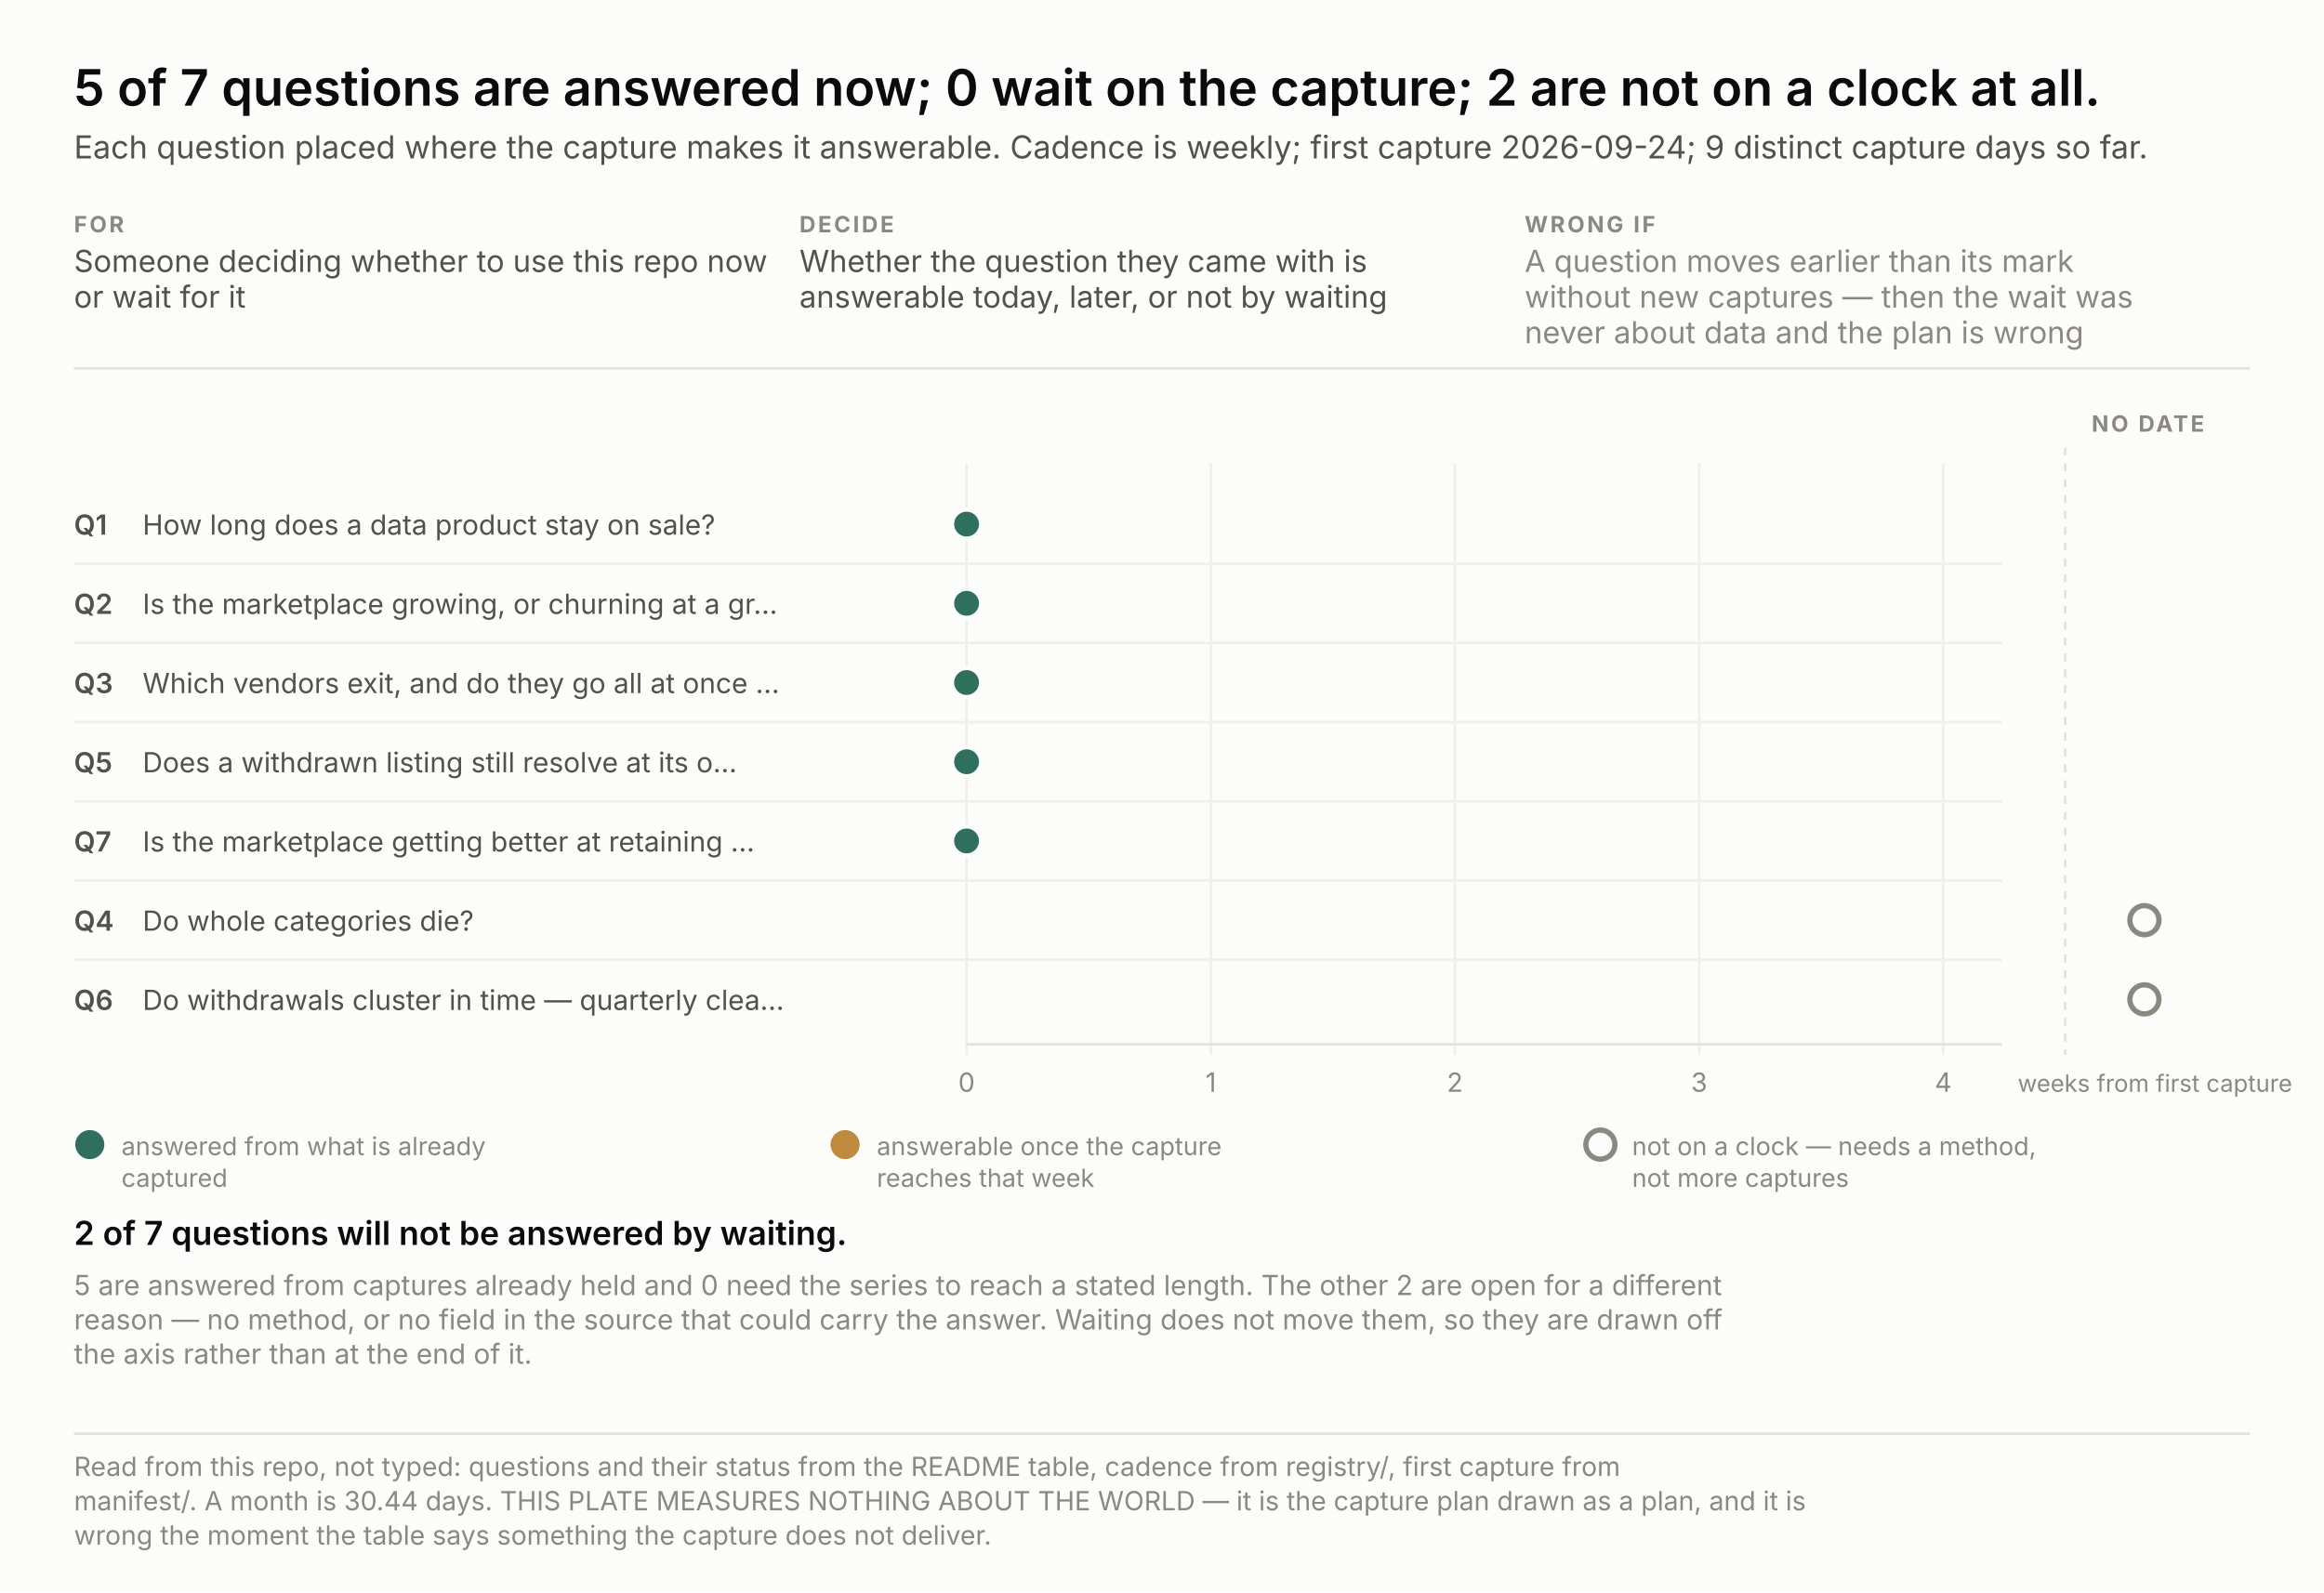
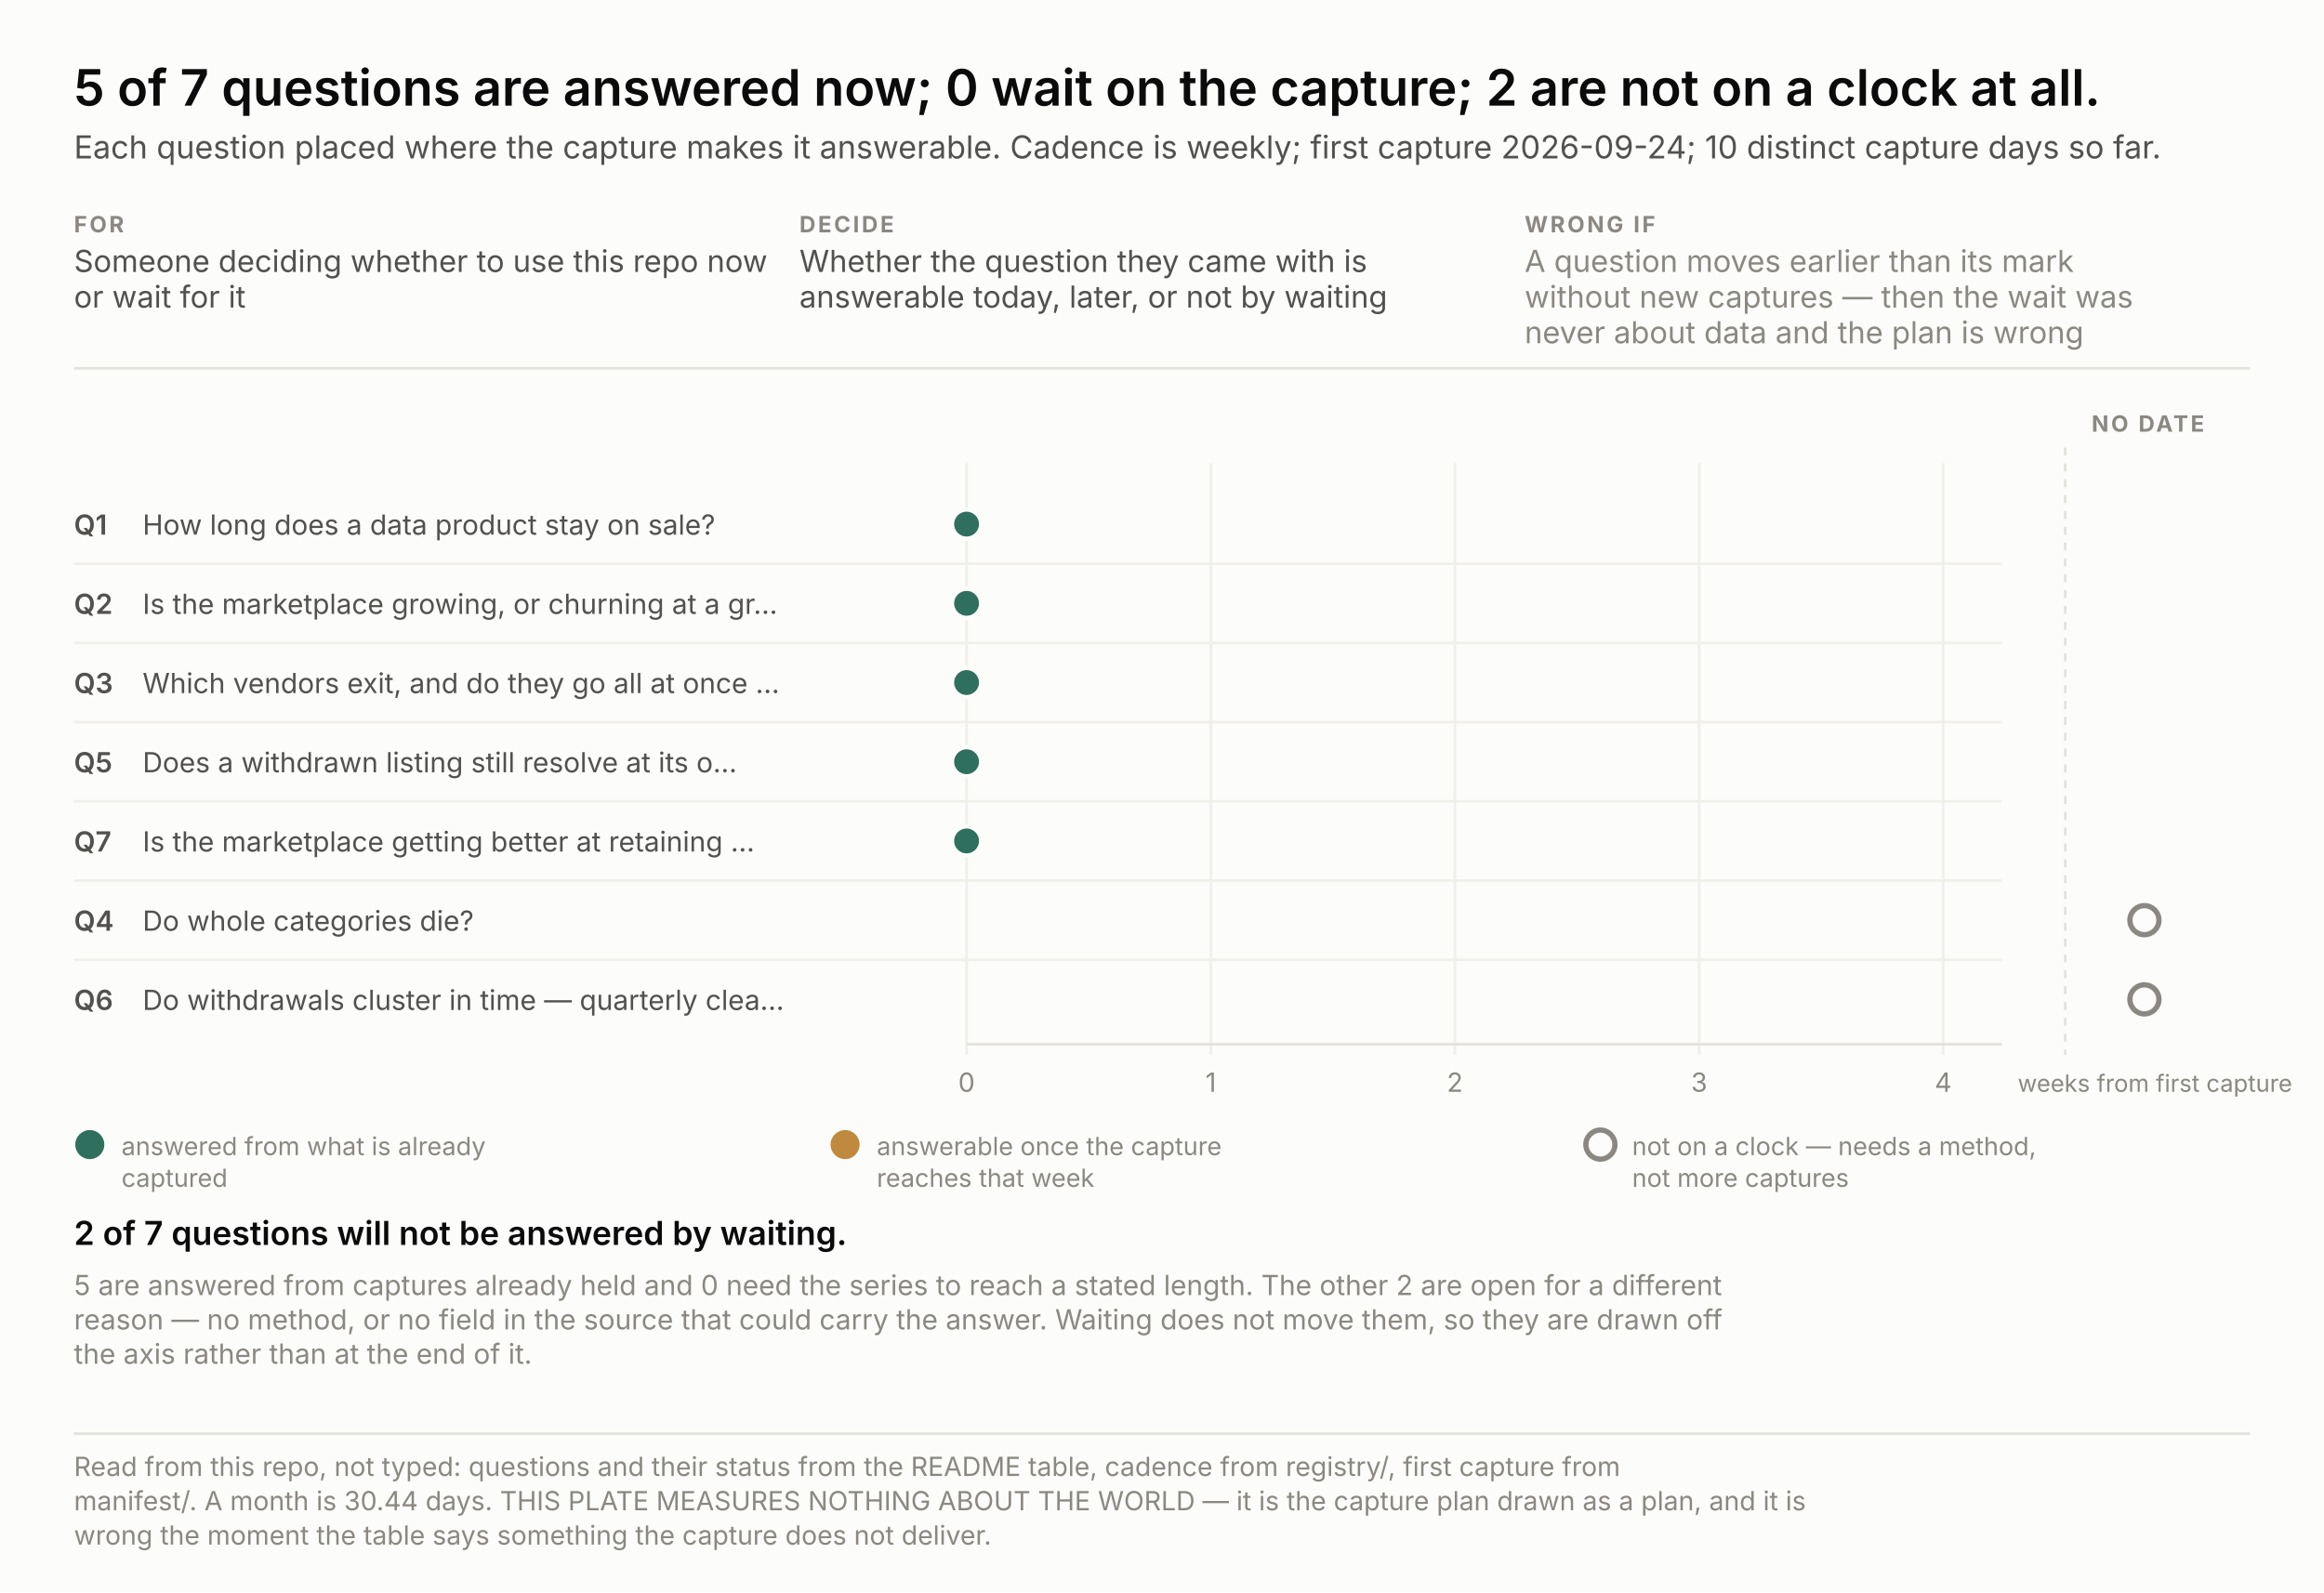
<svg xmlns="http://www.w3.org/2000/svg" width="880" height="603" viewBox="0 0 880 603" font-family="system-ui, -apple-system, &quot;Segoe UI&quot;, sans-serif">
  <rect width="880" height="603" fill="#fcfcfb" />
  <text x="28.0" y="40.0" font-size="19" fill="#0b0b0b" text-anchor="start" font-weight="600" style="font-variant-numeric: tabular-nums">5 of 7 questions are answered now; 0 wait on the capture; 2 are not on a clock at all.</text>
-   <text x="28.0" y="60.0" font-size="12" fill="#52514e" text-anchor="start" font-weight="normal" style="font-variant-numeric: tabular-nums">Each question placed where the capture makes it answerable. Cadence is weekly; first capture 2026-09-24; 9 distinct capture days so far.</text>
+   <text x="28.0" y="60.0" font-size="12" fill="#52514e" text-anchor="start" font-weight="normal" style="font-variant-numeric: tabular-nums">Each question placed where the capture makes it answerable. Cadence is weekly; first capture 2026-09-24; 10 distinct capture days so far.</text>
  <text x="28.0" y="88.0" font-size="8.5" fill="#8a8880" text-anchor="start" font-weight="700" letter-spacing="0.9" style="font-variant-numeric: tabular-nums">FOR</text>
  <text x="28.0" y="103.0" font-size="11.5" fill="#52514e" text-anchor="start" font-weight="normal" style="font-variant-numeric: tabular-nums">Someone deciding whether to use this repo now</text>
  <text x="28.0" y="116.5" font-size="11.5" fill="#52514e" text-anchor="start" font-weight="normal" style="font-variant-numeric: tabular-nums">or wait for it</text>
  <text x="302.7" y="88.0" font-size="8.5" fill="#8a8880" text-anchor="start" font-weight="700" letter-spacing="0.9" style="font-variant-numeric: tabular-nums">DECIDE</text>
  <text x="302.7" y="103.0" font-size="11.5" fill="#52514e" text-anchor="start" font-weight="normal" style="font-variant-numeric: tabular-nums">Whether the question they came with is</text>
  <text x="302.7" y="116.5" font-size="11.5" fill="#52514e" text-anchor="start" font-weight="normal" style="font-variant-numeric: tabular-nums">answerable today, later, or not by waiting</text>
  <text x="577.3" y="88.0" font-size="8.5" fill="#8a8880" text-anchor="start" font-weight="700" letter-spacing="0.9" style="font-variant-numeric: tabular-nums">WRONG IF</text>
  <text x="577.3" y="103.0" font-size="11.5" fill="#8a8880" text-anchor="start" font-weight="normal" style="font-variant-numeric: tabular-nums">A question moves earlier than its mark</text>
  <text x="577.3" y="116.5" font-size="11.5" fill="#8a8880" text-anchor="start" font-weight="normal" style="font-variant-numeric: tabular-nums">without new captures — then the wait was</text>
  <text x="577.3" y="130.0" font-size="11.5" fill="#8a8880" text-anchor="start" font-weight="normal" style="font-variant-numeric: tabular-nums">never about data and the plan is wrong</text>
  <line x1="28" y1="139.5" x2="852" y2="139.5" stroke="#e3e2db" />
  <line x1="366.0" y1="175.5" x2="366.0" y2="399.5" stroke="#f0efe9" />
  <text x="366.0" y="413.5" font-size="10" fill="#8a8880" text-anchor="middle" font-weight="normal" style="font-variant-numeric: tabular-nums">0</text>
  <line x1="458.5" y1="175.5" x2="458.5" y2="399.5" stroke="#f0efe9" />
  <text x="458.5" y="413.5" font-size="10" fill="#8a8880" text-anchor="middle" font-weight="normal" style="font-variant-numeric: tabular-nums">1</text>
  <line x1="550.9" y1="175.5" x2="550.9" y2="399.5" stroke="#f0efe9" />
  <text x="550.9" y="413.5" font-size="10" fill="#8a8880" text-anchor="middle" font-weight="normal" style="font-variant-numeric: tabular-nums">2</text>
  <line x1="643.4" y1="175.5" x2="643.4" y2="399.5" stroke="#f0efe9" />
  <text x="643.4" y="413.5" font-size="10" fill="#8a8880" text-anchor="middle" font-weight="normal" style="font-variant-numeric: tabular-nums">3</text>
  <line x1="735.8" y1="175.5" x2="735.8" y2="399.5" stroke="#f0efe9" />
  <text x="735.8" y="413.5" font-size="10" fill="#8a8880" text-anchor="middle" font-weight="normal" style="font-variant-numeric: tabular-nums">4</text>
  <text x="764.0" y="413.5" font-size="9" fill="#8a8880" text-anchor="start" font-weight="normal" style="font-variant-numeric: tabular-nums">weeks from first capture</text>
  <line x1="366" y1="395.5" x2="758" y2="395.5" stroke="#e3e2db" />
  <line x1="782.0" y1="169.5" x2="782.0" y2="399.5" stroke="#e3e2db" stroke-dasharray="3 3" />
  <text x="792.0" y="163.5" font-size="8.5" fill="#8a8880" text-anchor="start" font-weight="700" letter-spacing="0.9" style="font-variant-numeric: tabular-nums">NO DATE</text>
  <text x="28.0" y="202.5" font-size="10.5" fill="#52514e" text-anchor="start" font-weight="600" style="font-variant-numeric: tabular-nums">Q1</text>
  <text x="54.0" y="202.5" font-size="10.5" fill="#52514e" text-anchor="start" font-weight="normal" style="font-variant-numeric: tabular-nums">How long does a data product stay on sale?</text>
  <circle cx="366.0" cy="198.5" r="5.5" fill="#2f6f5e" stroke="#fcfcfb" stroke-width="1.6" />
  <text x="28.0" y="232.5" font-size="10.5" fill="#52514e" text-anchor="start" font-weight="600" style="font-variant-numeric: tabular-nums">Q2</text>
  <text x="54.0" y="232.5" font-size="10.5" fill="#52514e" text-anchor="start" font-weight="normal" style="font-variant-numeric: tabular-nums">Is the marketplace growing, or churning at a gr…</text>
  <line x1="28" y1="213.5" x2="758" y2="213.5" stroke="#f0efe9" />
  <circle cx="366.0" cy="228.5" r="5.5" fill="#2f6f5e" stroke="#fcfcfb" stroke-width="1.6" />
  <text x="28.0" y="262.5" font-size="10.5" fill="#52514e" text-anchor="start" font-weight="600" style="font-variant-numeric: tabular-nums">Q3</text>
  <text x="54.0" y="262.5" font-size="10.5" fill="#52514e" text-anchor="start" font-weight="normal" style="font-variant-numeric: tabular-nums">Which vendors exit, and do they go all at once …</text>
  <line x1="28" y1="243.5" x2="758" y2="243.5" stroke="#f0efe9" />
  <circle cx="366.0" cy="258.5" r="5.5" fill="#2f6f5e" stroke="#fcfcfb" stroke-width="1.6" />
  <text x="28.0" y="292.5" font-size="10.5" fill="#52514e" text-anchor="start" font-weight="600" style="font-variant-numeric: tabular-nums">Q5</text>
  <text x="54.0" y="292.5" font-size="10.5" fill="#52514e" text-anchor="start" font-weight="normal" style="font-variant-numeric: tabular-nums">Does a withdrawn listing still resolve at its o…</text>
  <line x1="28" y1="273.5" x2="758" y2="273.5" stroke="#f0efe9" />
  <circle cx="366.0" cy="288.5" r="5.5" fill="#2f6f5e" stroke="#fcfcfb" stroke-width="1.6" />
  <text x="28.0" y="322.5" font-size="10.5" fill="#52514e" text-anchor="start" font-weight="600" style="font-variant-numeric: tabular-nums">Q7</text>
  <text x="54.0" y="322.5" font-size="10.5" fill="#52514e" text-anchor="start" font-weight="normal" style="font-variant-numeric: tabular-nums">Is the marketplace getting better at retaining …</text>
  <line x1="28" y1="303.5" x2="758" y2="303.5" stroke="#f0efe9" />
  <circle cx="366.0" cy="318.5" r="5.5" fill="#2f6f5e" stroke="#fcfcfb" stroke-width="1.6" />
  <text x="28.0" y="352.5" font-size="10.5" fill="#52514e" text-anchor="start" font-weight="600" style="font-variant-numeric: tabular-nums">Q4</text>
  <text x="54.0" y="352.5" font-size="10.5" fill="#52514e" text-anchor="start" font-weight="normal" style="font-variant-numeric: tabular-nums">Do whole categories die?</text>
  <line x1="28" y1="333.5" x2="758" y2="333.5" stroke="#f0efe9" />
  <circle cx="812.0" cy="348.5" r="5.5" fill="none" stroke="#8a8880" stroke-width="2" />
  <text x="28.0" y="382.5" font-size="10.5" fill="#52514e" text-anchor="start" font-weight="600" style="font-variant-numeric: tabular-nums">Q6</text>
  <text x="54.0" y="382.5" font-size="10.5" fill="#52514e" text-anchor="start" font-weight="normal" style="font-variant-numeric: tabular-nums">Do withdrawals cluster in time — quarterly clea…</text>
  <line x1="28" y1="363.5" x2="758" y2="363.5" stroke="#f0efe9" />
  <circle cx="812.0" cy="378.5" r="5.5" fill="none" stroke="#8a8880" stroke-width="2" />
  <circle cx="34.0" cy="433.5" r="5.5" fill="#2f6f5e" />
  <text x="46.0" y="437.5" font-size="9.5" fill="#8a8880" text-anchor="start" font-weight="normal" style="font-variant-numeric: tabular-nums">answered from what is already</text>
  <text x="46.0" y="449.5" font-size="9.5" fill="#8a8880" text-anchor="start" font-weight="normal" style="font-variant-numeric: tabular-nums">captured</text>
  <circle cx="320.0" cy="433.5" r="5.5" fill="#c08a3e" />
  <text x="332.0" y="437.5" font-size="9.5" fill="#8a8880" text-anchor="start" font-weight="normal" style="font-variant-numeric: tabular-nums">answerable once the capture</text>
  <text x="332.0" y="449.5" font-size="9.5" fill="#8a8880" text-anchor="start" font-weight="normal" style="font-variant-numeric: tabular-nums">reaches that week</text>
  <circle cx="606.0" cy="433.5" r="5.5" fill="none" stroke="#8a8880" stroke-width="2" />
  <text x="618.0" y="437.5" font-size="9.5" fill="#8a8880" text-anchor="start" font-weight="normal" style="font-variant-numeric: tabular-nums">not on a clock — needs a method,</text>
  <text x="618.0" y="449.5" font-size="9.5" fill="#8a8880" text-anchor="start" font-weight="normal" style="font-variant-numeric: tabular-nums">not more captures</text>
  <text x="28.0" y="471.5" fill="none" stroke="#fcfcfb" stroke-width="3.4" stroke-linejoin="round" font-size="12.5" text-anchor="start" font-weight="600" style="font-variant-numeric: tabular-nums">2 of 7 questions will not be answered by waiting.</text>
  <text x="28.0" y="471.5" fill="#0b0b0b" font-size="12.5" text-anchor="start" font-weight="600" style="font-variant-numeric: tabular-nums">2 of 7 questions will not be answered by waiting.</text>
  <text x="28.0" y="490.5" font-size="10.5" fill="#8a8880" text-anchor="start" font-weight="normal" style="font-variant-numeric: tabular-nums">5 are answered from captures already held and 0 need the series to reach a stated length. The other 2 are open for a different</text>
  <text x="28.0" y="503.5" font-size="10.5" fill="#8a8880" text-anchor="start" font-weight="normal" style="font-variant-numeric: tabular-nums">reason — no method, or no field in the source that could carry the answer. Waiting does not move them, so they are drawn off</text>
  <text x="28.0" y="516.5" font-size="10.5" fill="#8a8880" text-anchor="start" font-weight="normal" style="font-variant-numeric: tabular-nums">the axis rather than at the end of it.</text>
  <line x1="28" y1="543.0" x2="852" y2="543.0" stroke="#e3e2db" />
  <text x="28.0" y="559.0" font-size="10" fill="#8a8880" text-anchor="start" font-weight="normal" style="font-variant-numeric: tabular-nums">Read from this repo, not typed: questions and their status from the README table, cadence from registry/, first capture from</text>
  <text x="28.0" y="572.0" font-size="10" fill="#8a8880" text-anchor="start" font-weight="normal" style="font-variant-numeric: tabular-nums">manifest/. A month is 30.44 days. THIS PLATE MEASURES NOTHING ABOUT THE WORLD — it is the capture plan drawn as a plan, and it is</text>
  <text x="28.0" y="585.0" font-size="10" fill="#8a8880" text-anchor="start" font-weight="normal" style="font-variant-numeric: tabular-nums">wrong the moment the table says something the capture does not deliver.</text>
</svg>
